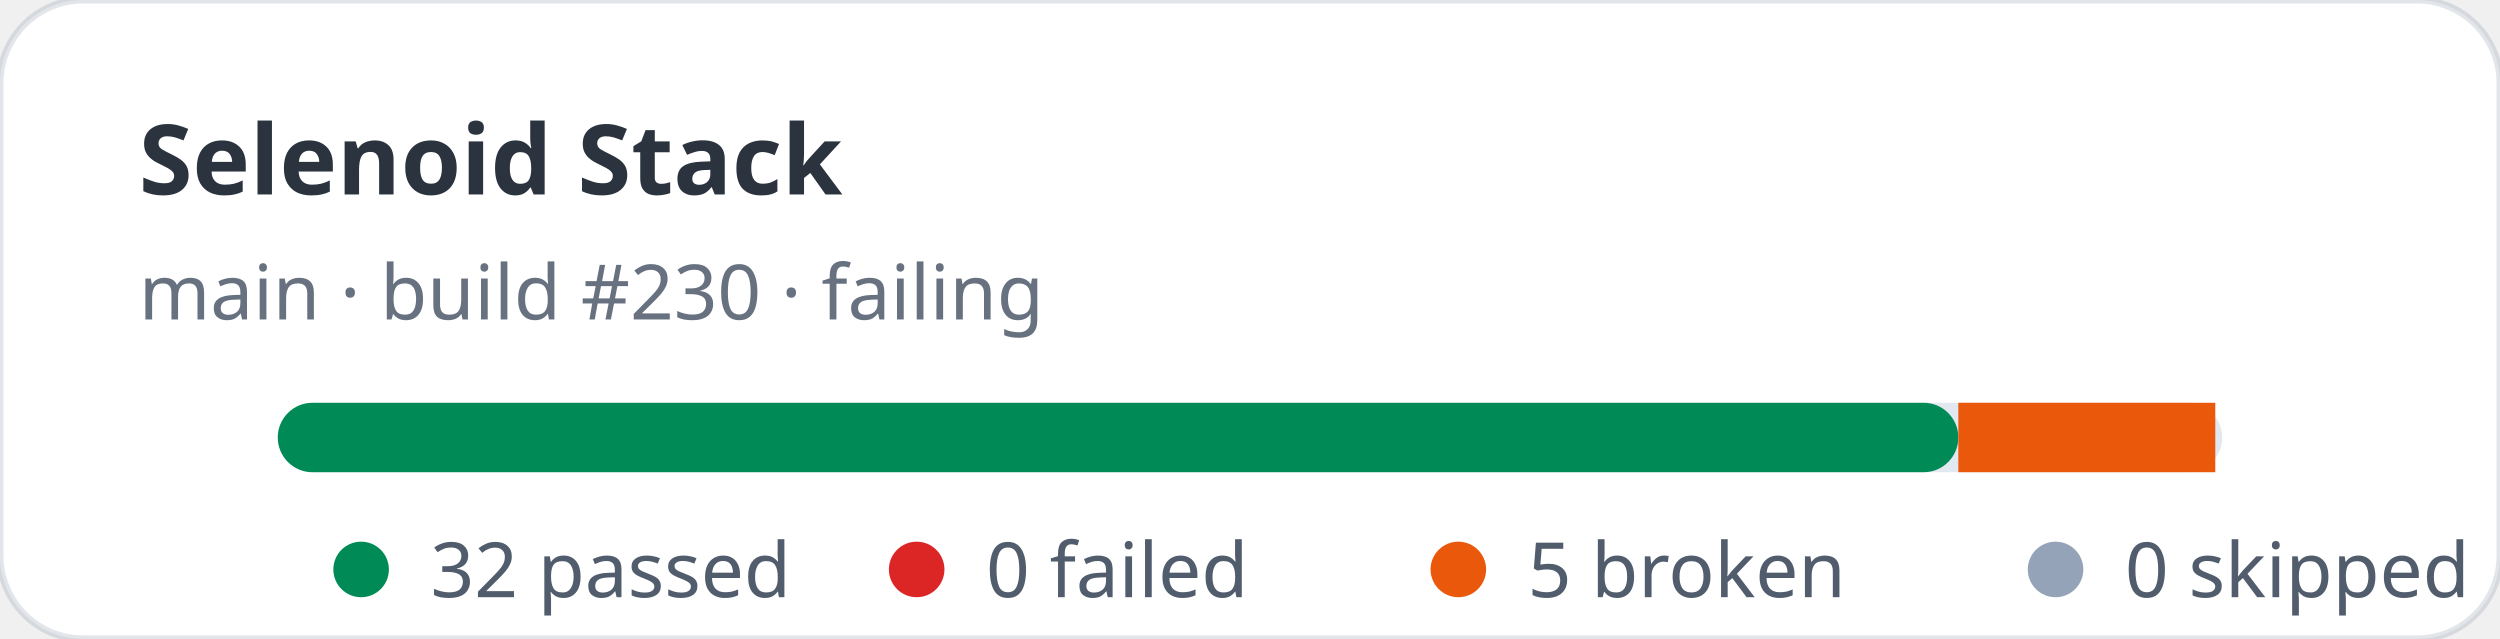
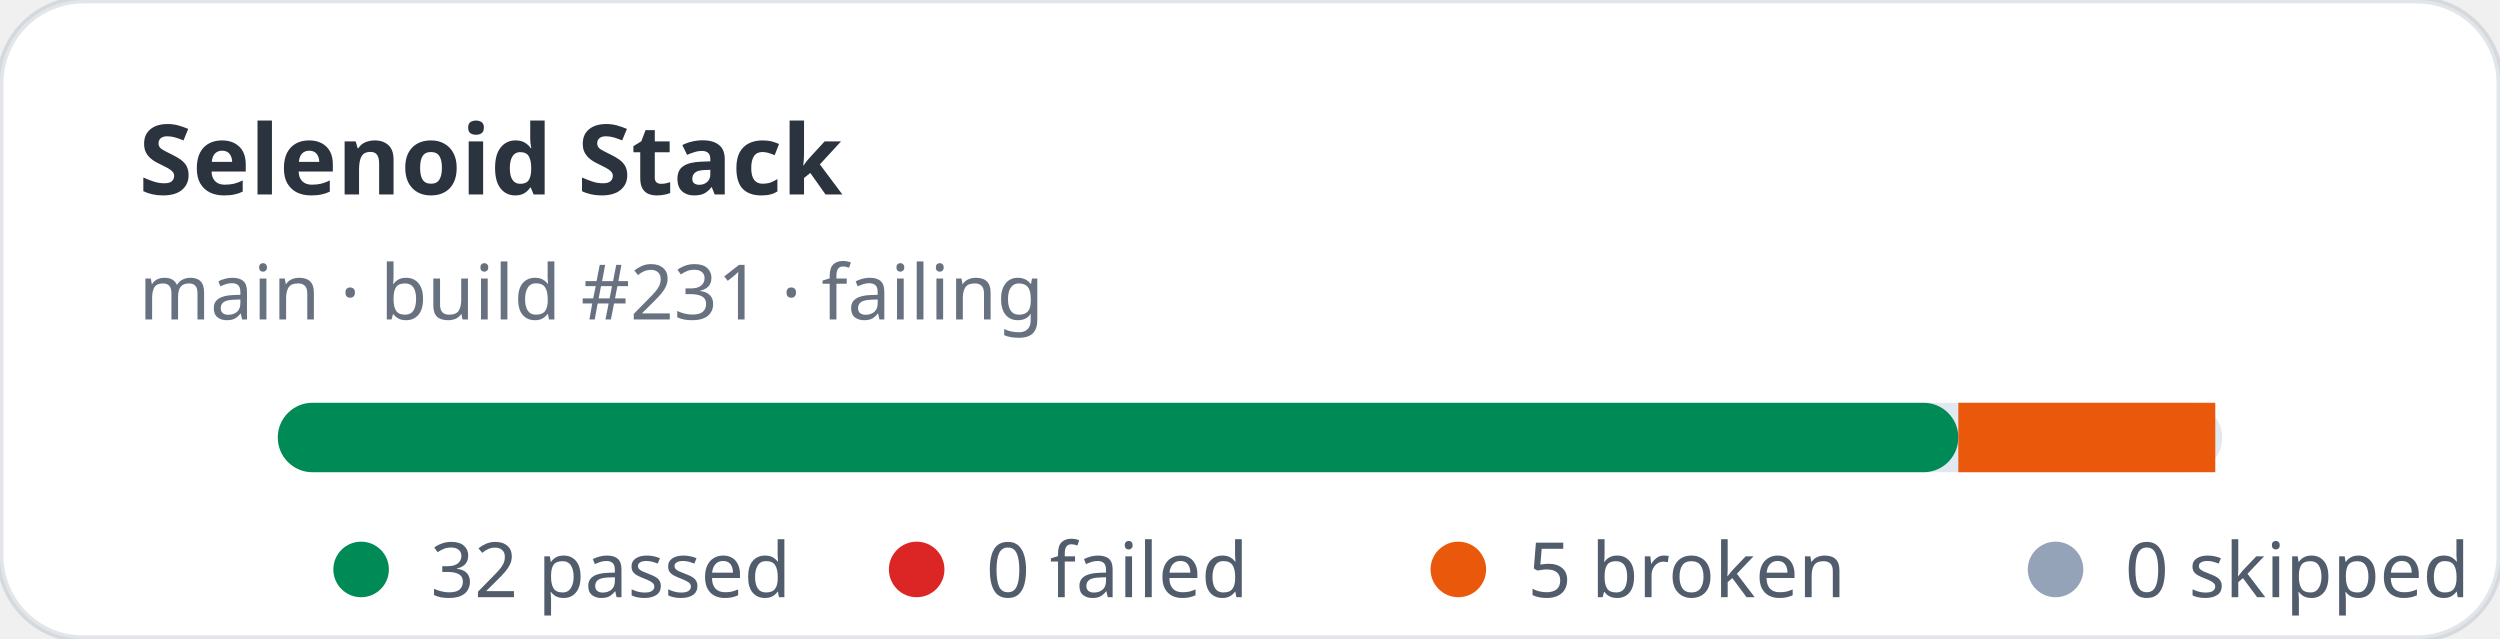
<svg xmlns="http://www.w3.org/2000/svg" width="360" height="92" viewBox="0 0 360 92" role="img" aria-label="Selenoid Stack stats: 32 passed, 0 failed">
  <rect width="360" height="92" rx="12" fill="#ffffff" stroke="rgba(11,48,86,0.12)" />
  <text x="20" y="28" fill="rgba(1,10,24,0.83)" font-family="ui-sans-serif,system-ui,sans-serif" font-size="14" font-weight="700">Selenoid Stack</text>
-   <text x="20" y="46" fill="rgba(2,19,44,0.6)" font-family="ui-sans-serif,system-ui,sans-serif" font-size="11">main · build #230 · failing</text>
+   <text x="20" y="46" fill="rgba(2,19,44,0.6)" font-family="ui-sans-serif,system-ui,sans-serif" font-size="11">main · build #231 · failing</text>
  <rect x="40" y="58" width="280" height="10" rx="5" fill="#e2e8f0" />
  <rect x="40" y="58" width="242" height="10" rx="5" fill="#008a56" />
  <rect x="282" y="58" width="37" height="10" fill="#ea580c" />
  <g font-family="ui-sans-serif,system-ui,sans-serif" font-size="11" fill="rgba(1,18,40,0.68)">
    <circle cx="52" cy="82" r="4" fill="#008a56" />
    <text x="62" y="86">32 passed</text>
    <circle cx="132" cy="82" r="4" fill="#dc2626" />
    <text x="142" y="86">0 failed</text>
    <circle cx="210" cy="82" r="4" fill="#ea580c" />
    <text x="220" y="86">5 broken</text>
    <circle cx="296" cy="82" r="4" fill="#94a3b8" />
    <text x="306" y="86">0 skipped</text>
  </g>
</svg>
